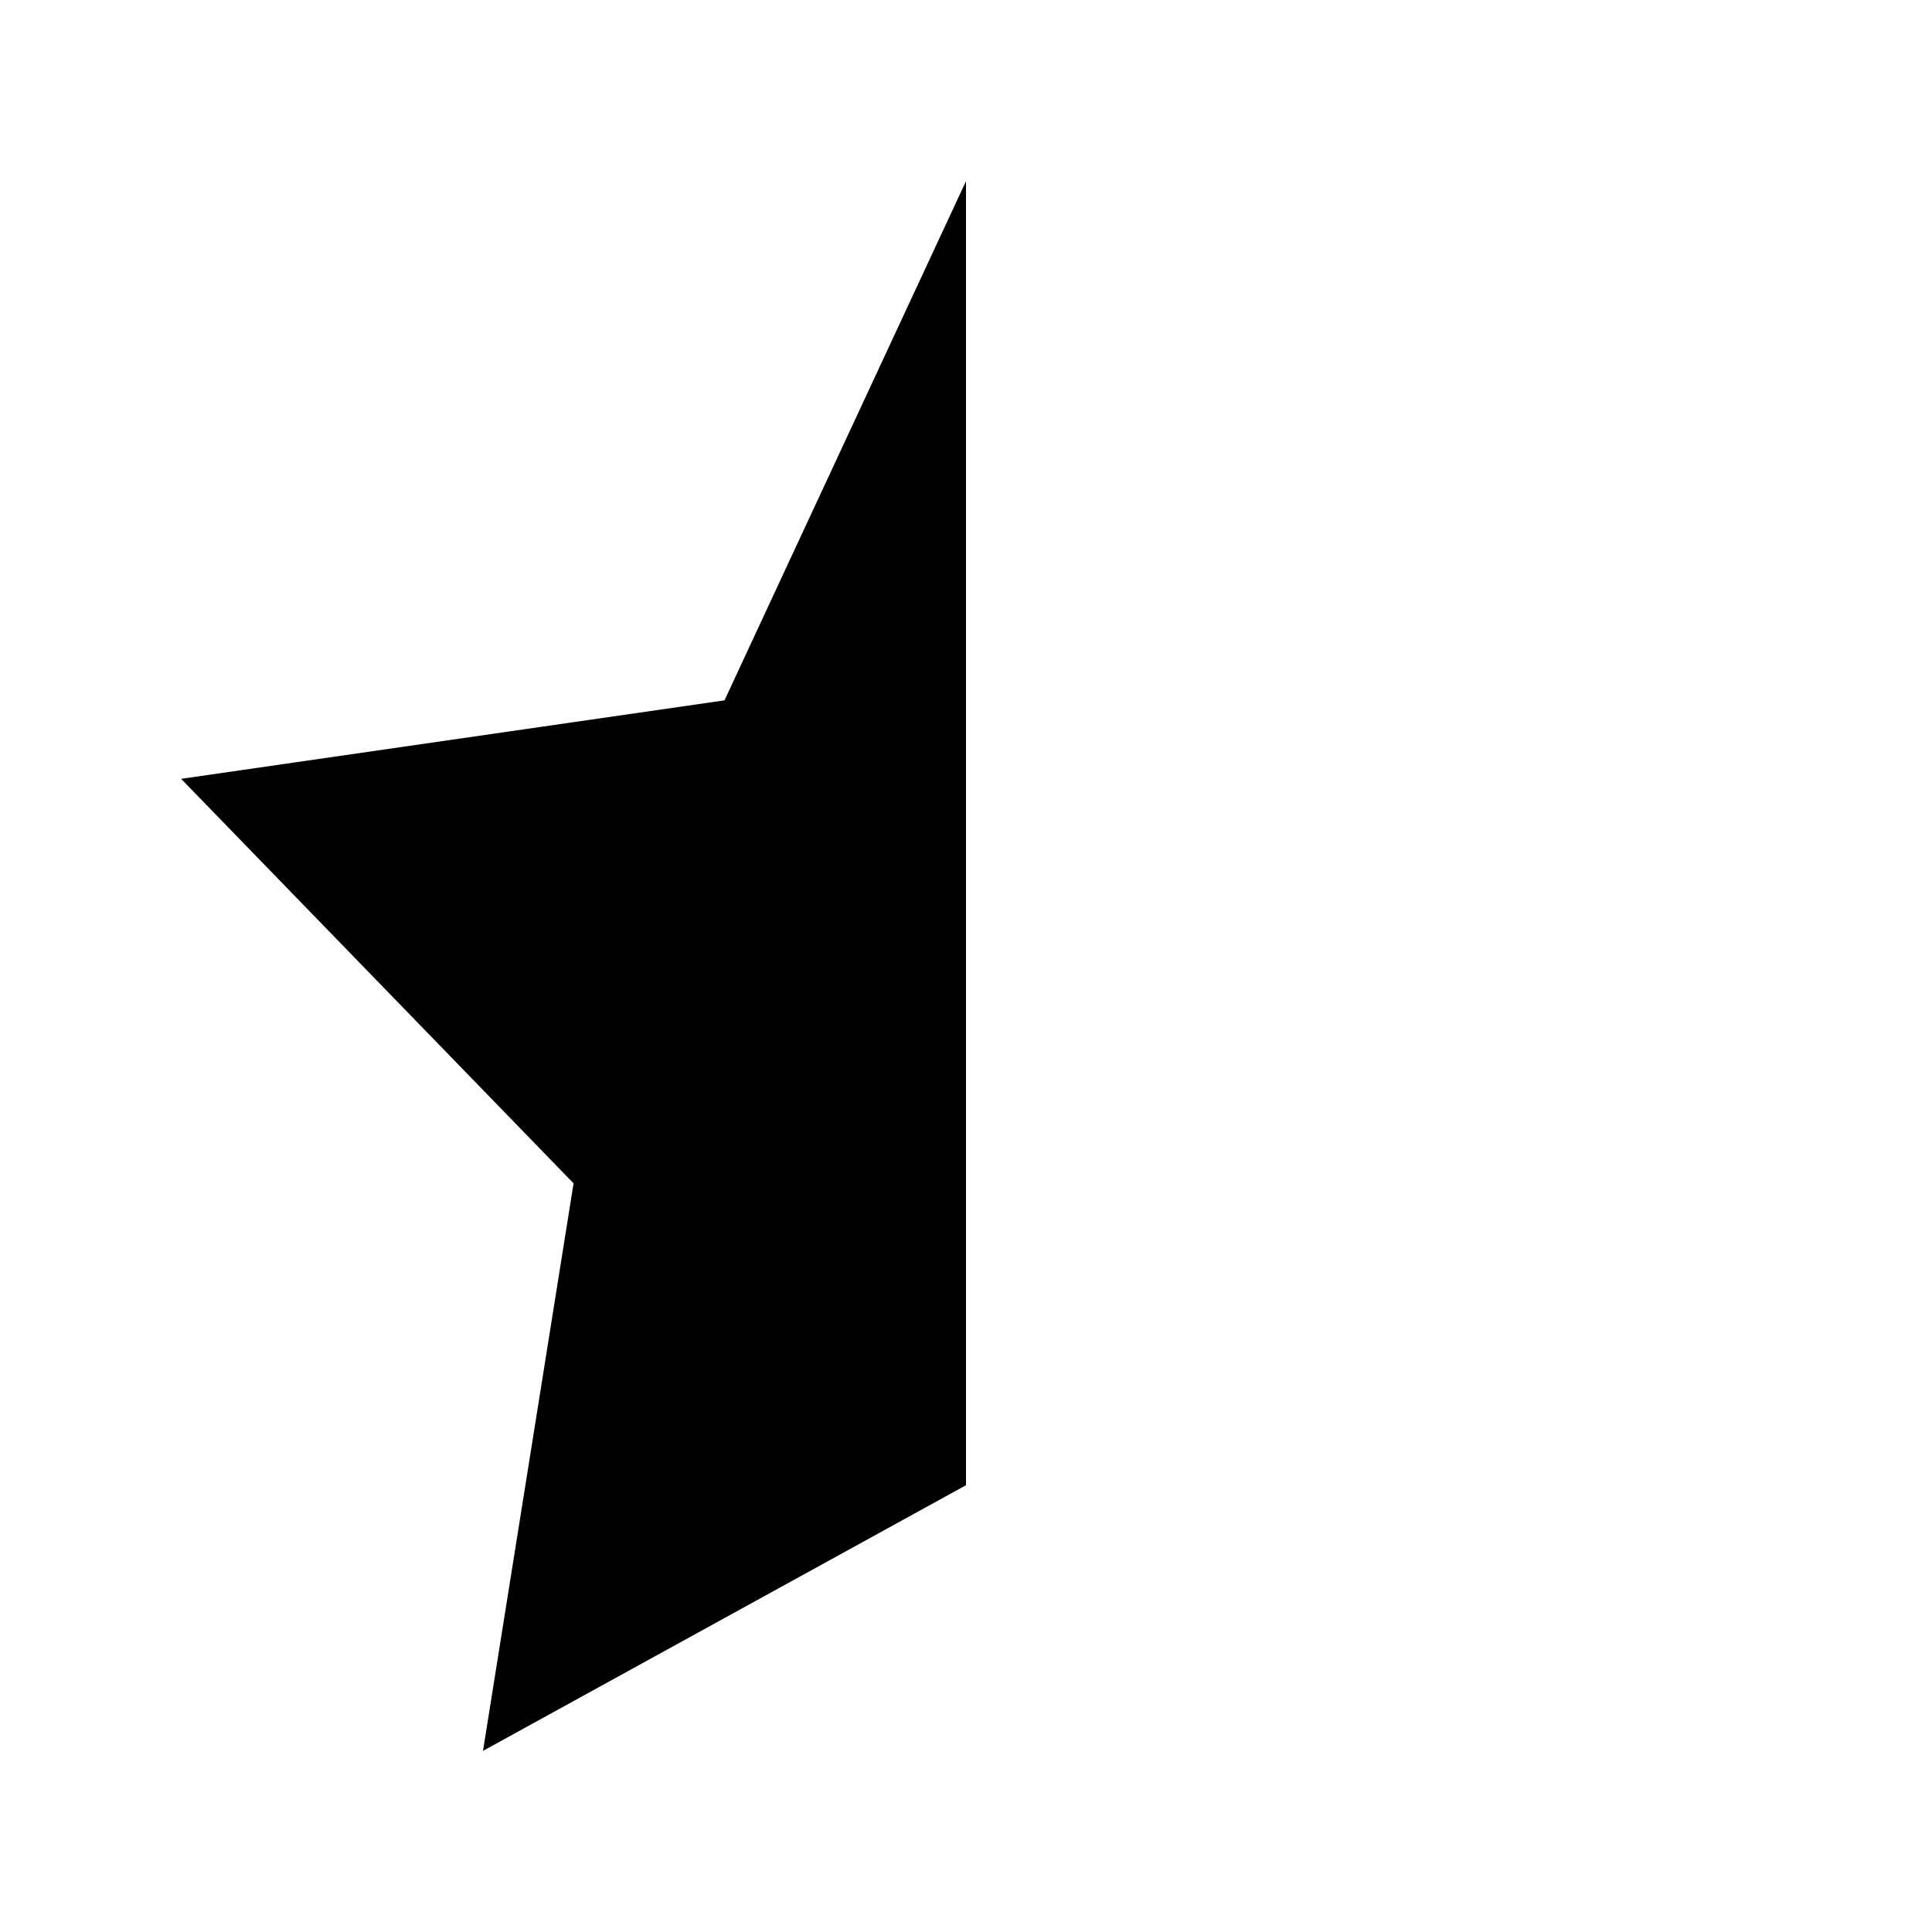
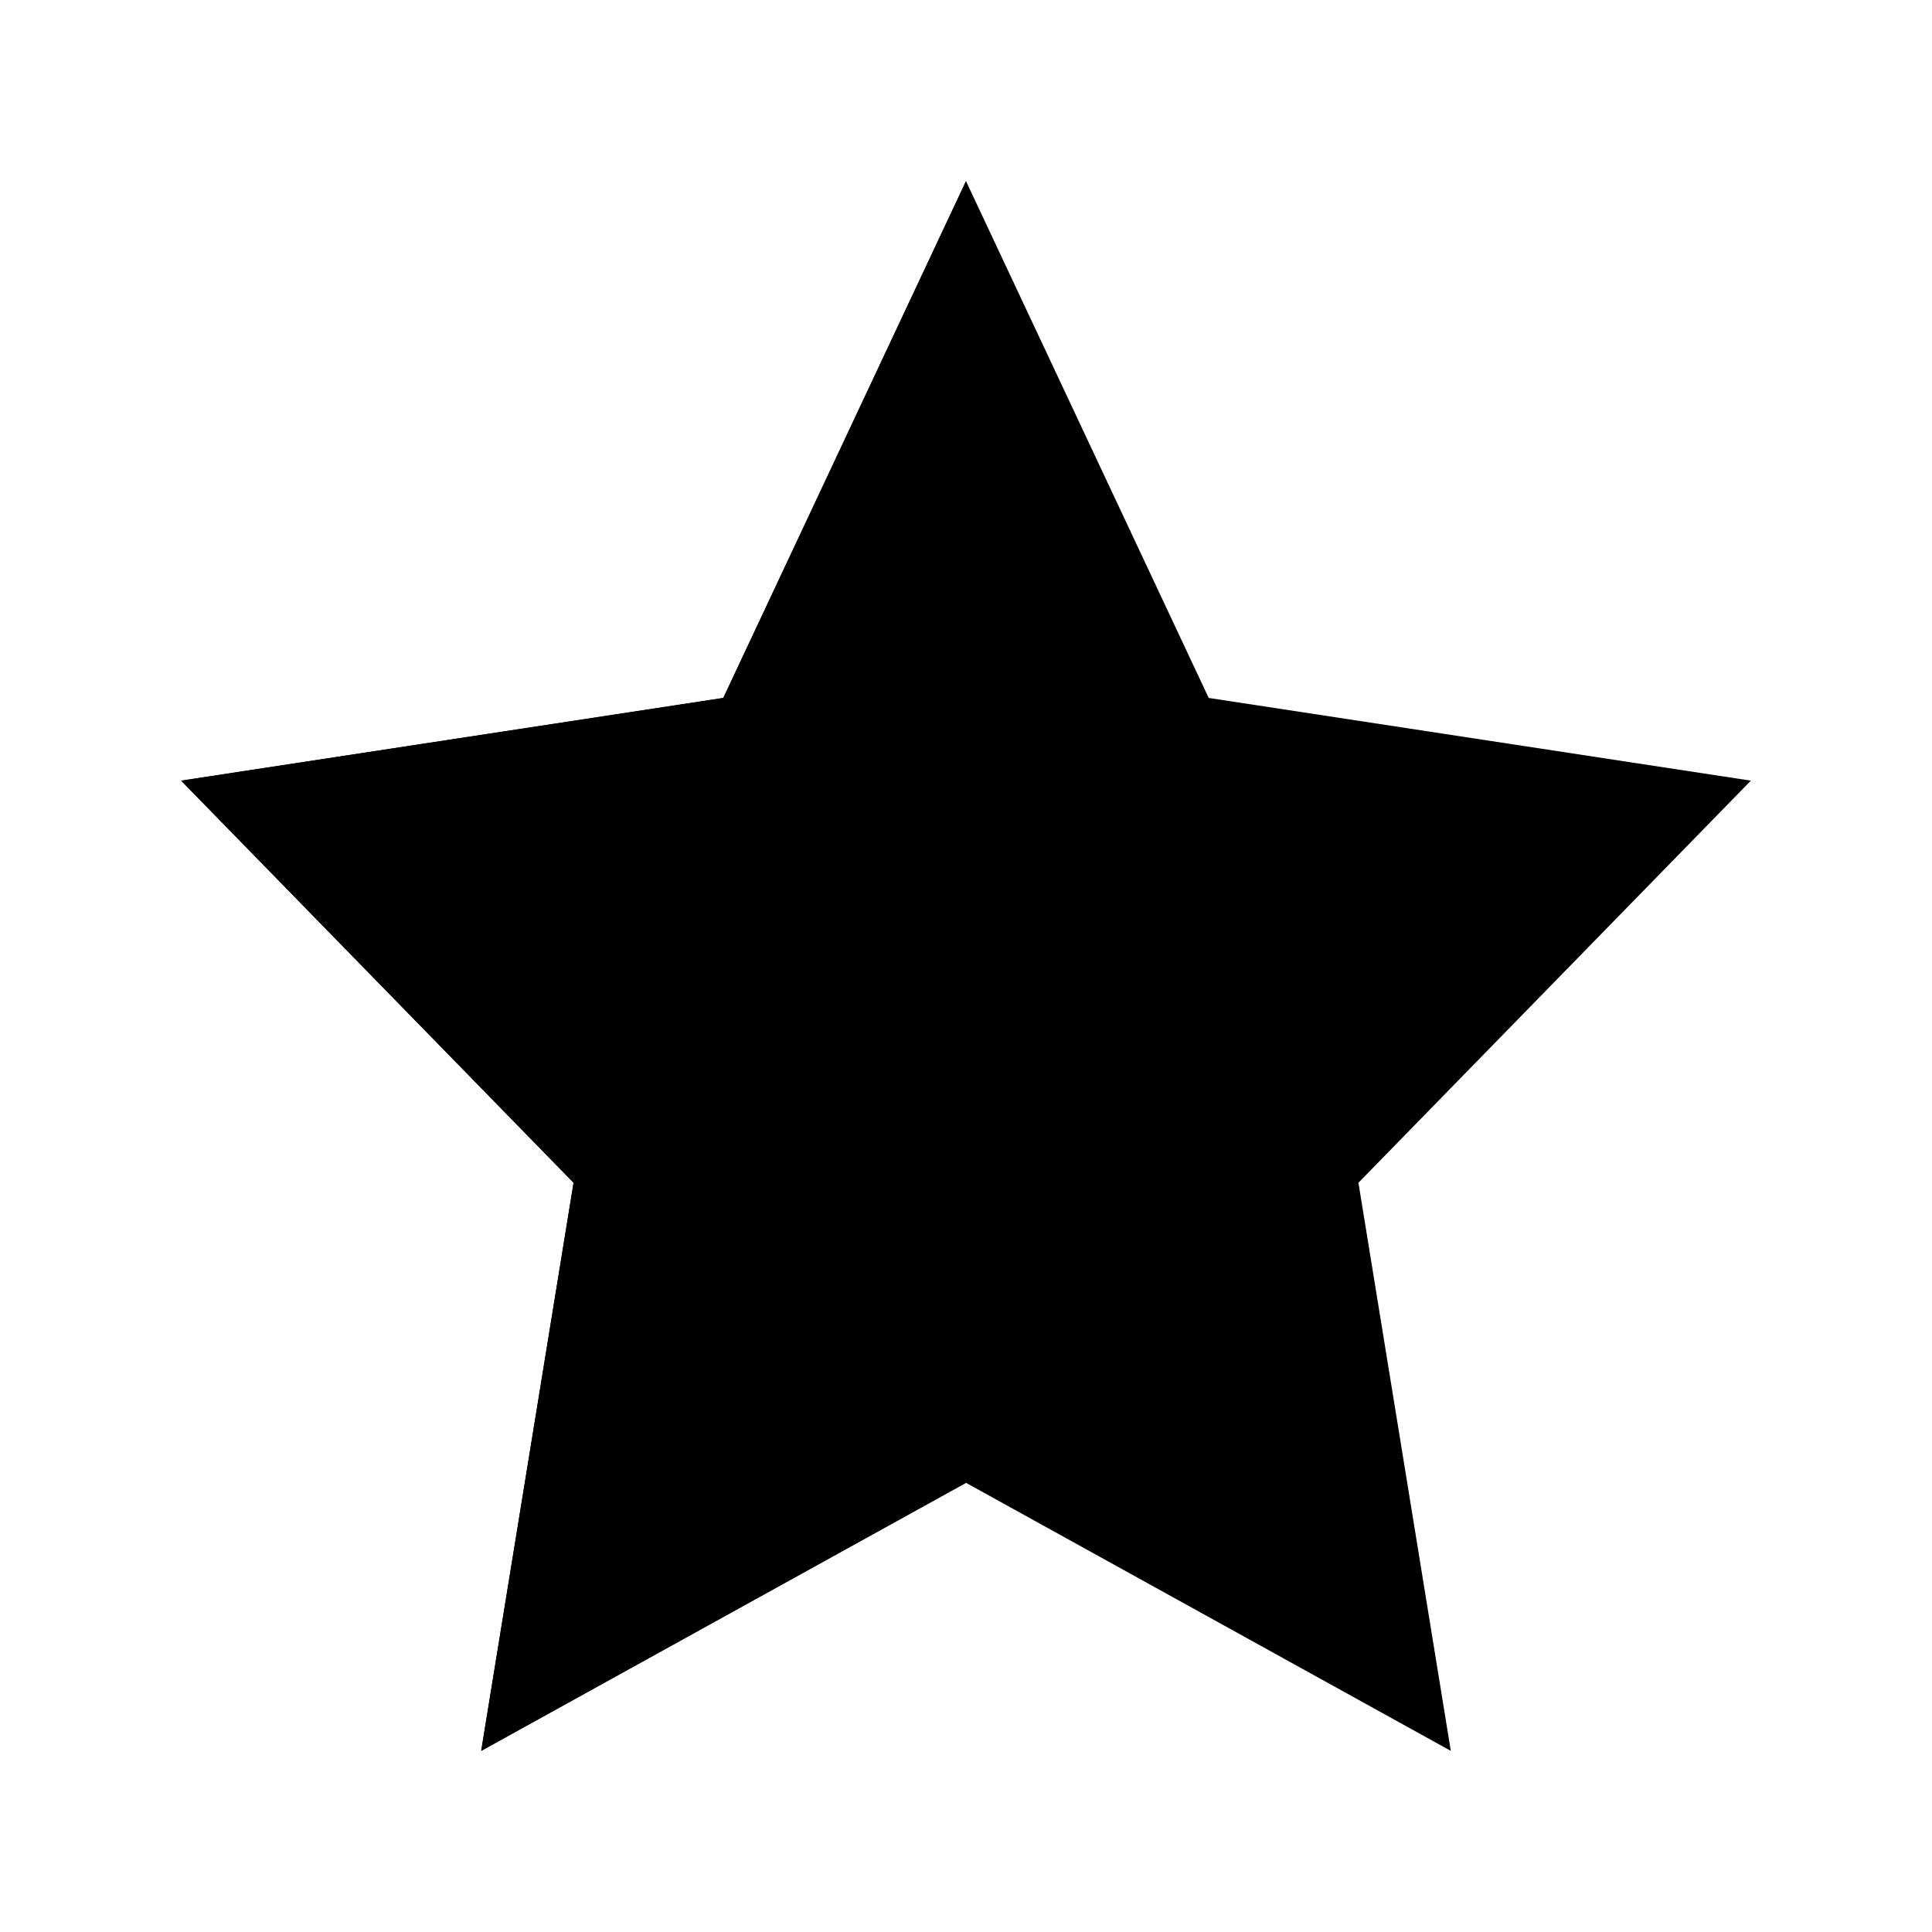
<svg xmlns="http://www.w3.org/2000/svg" viewBox="0 0 32 32">
-   <path d="M12 11.6l-9 1.3 6.5 6.7L8 29l8-4.4V3z" />
+   <path d="M16 24.56L7.97 29l1.53-9.41L3 12.93l8.98-1.37L16 3l4.02 8.56L29 12.93l-6.5 6.66L24.03 29 16 24.56z" />
+   <path d="M11.98 11.56L3 12.93l6.5 6.66L7.97 29 16 24.56V3l-4.02 8.56z" />
</svg>
